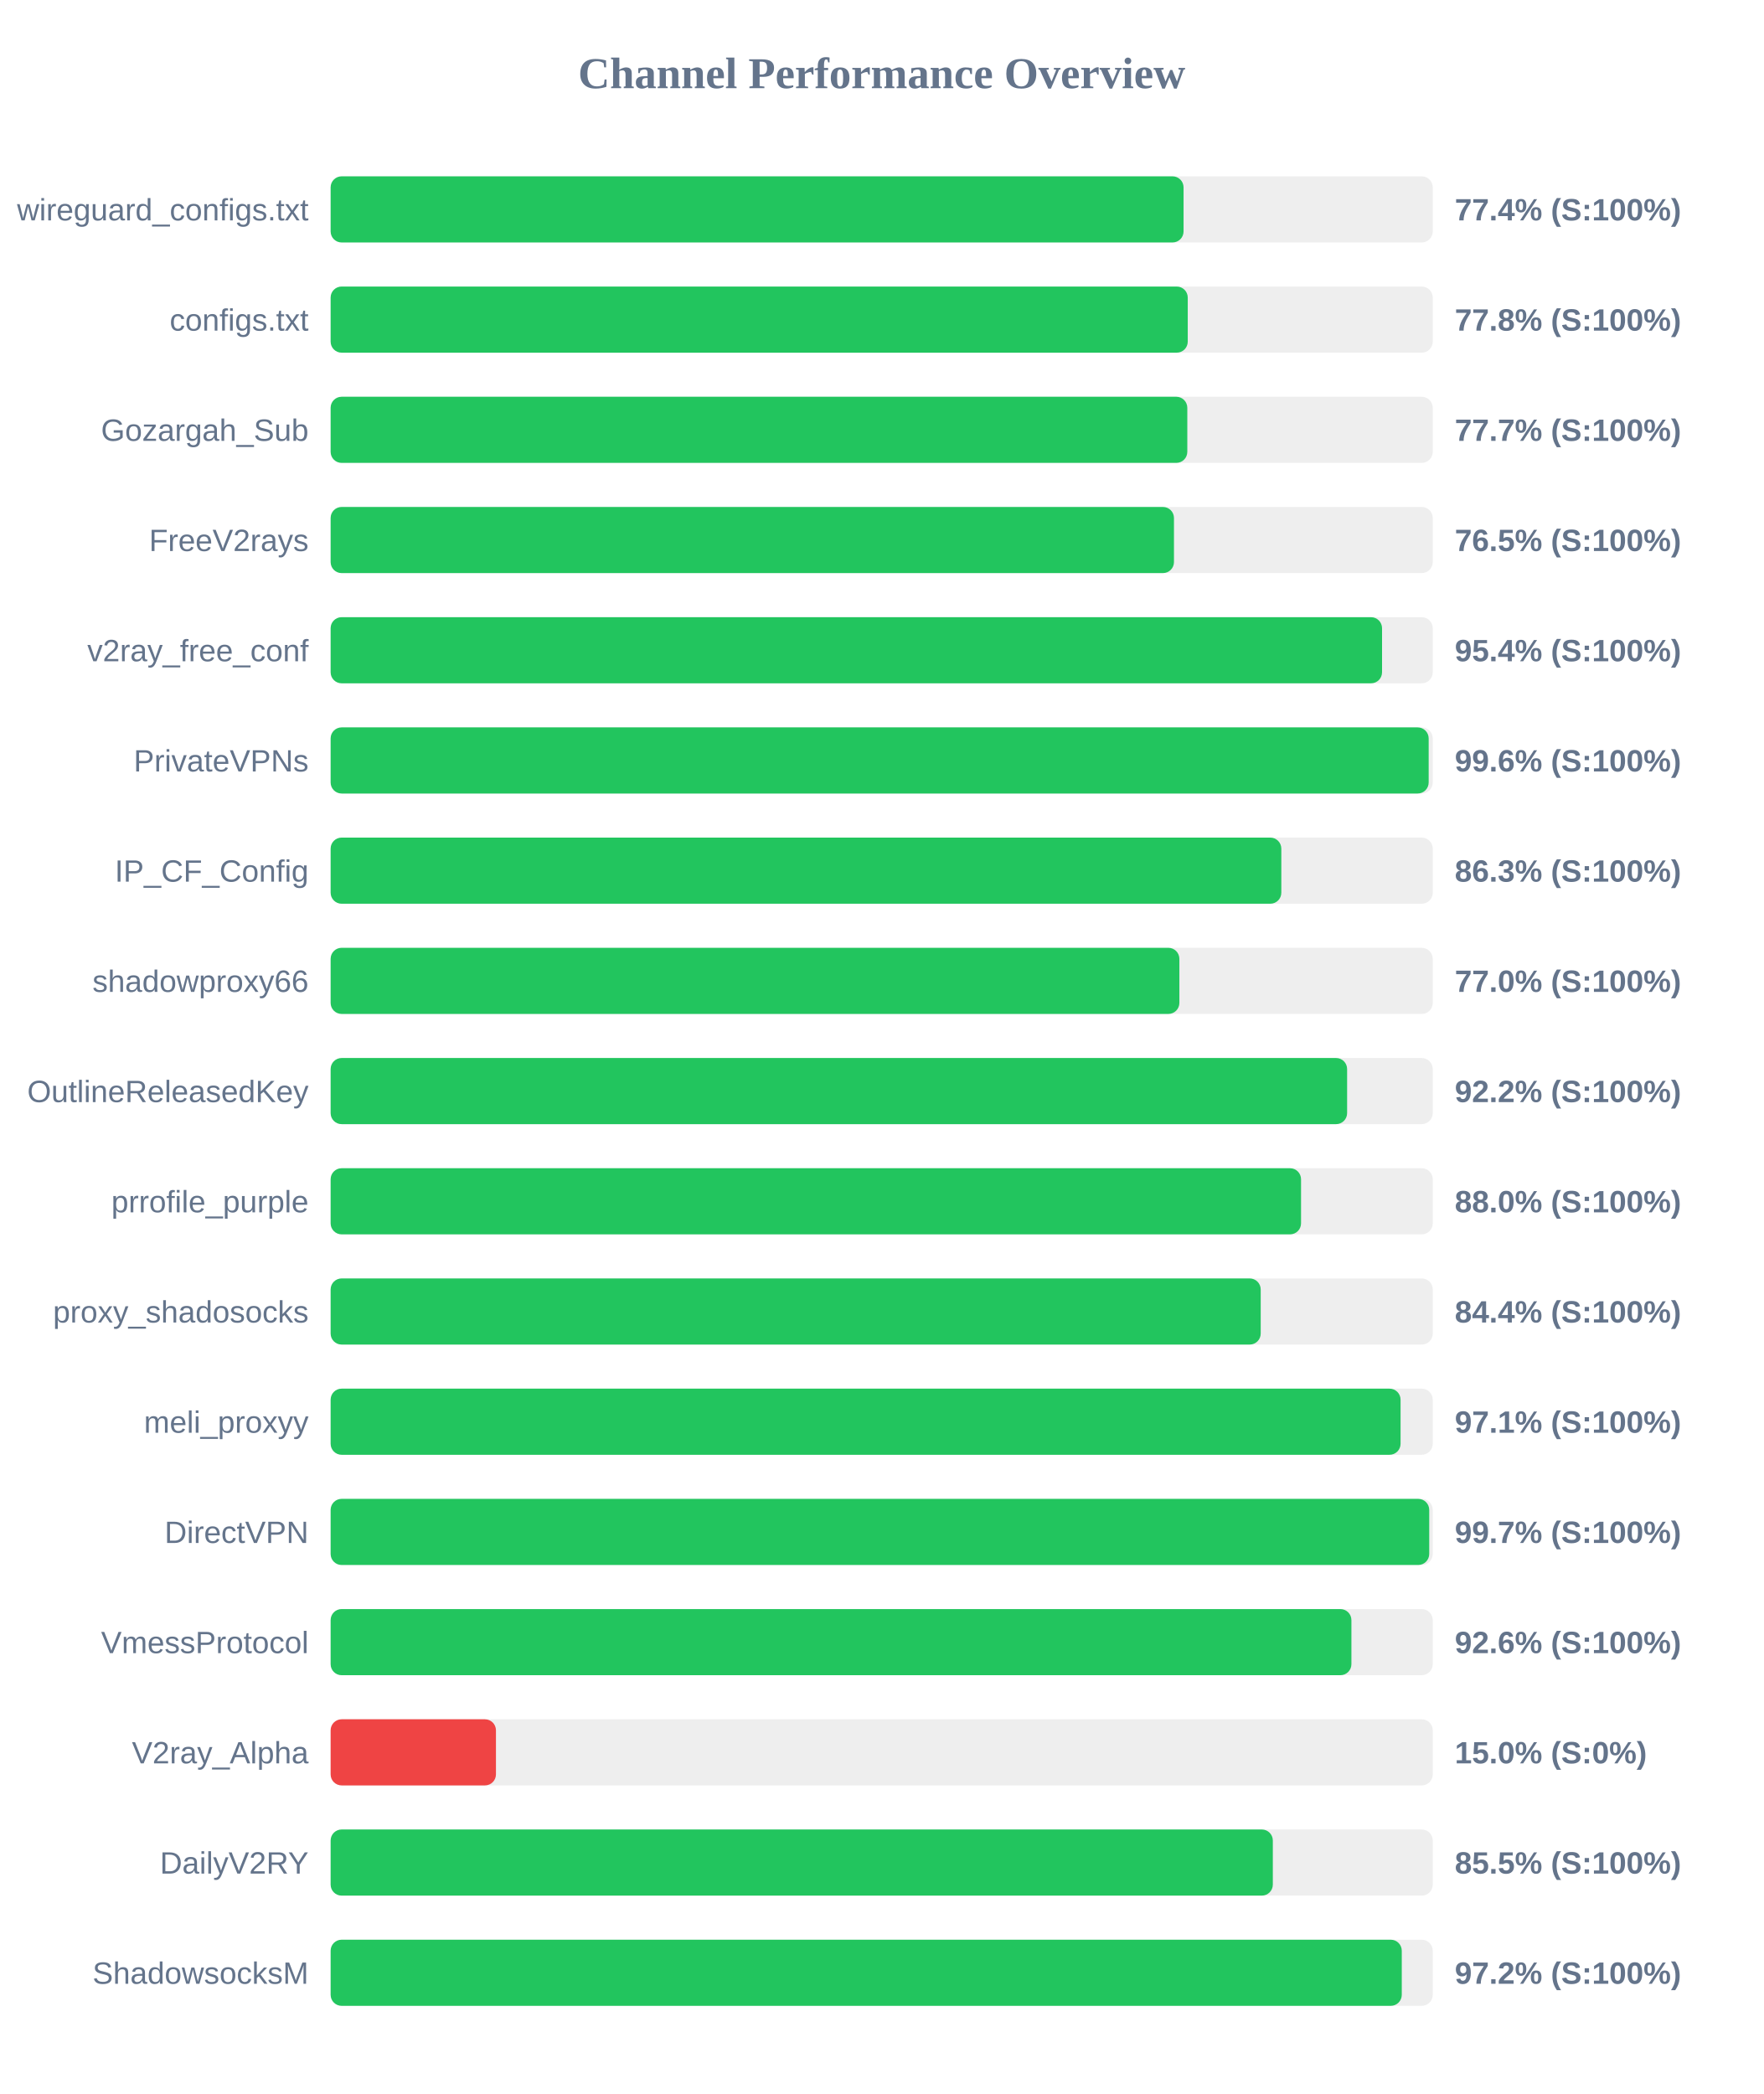
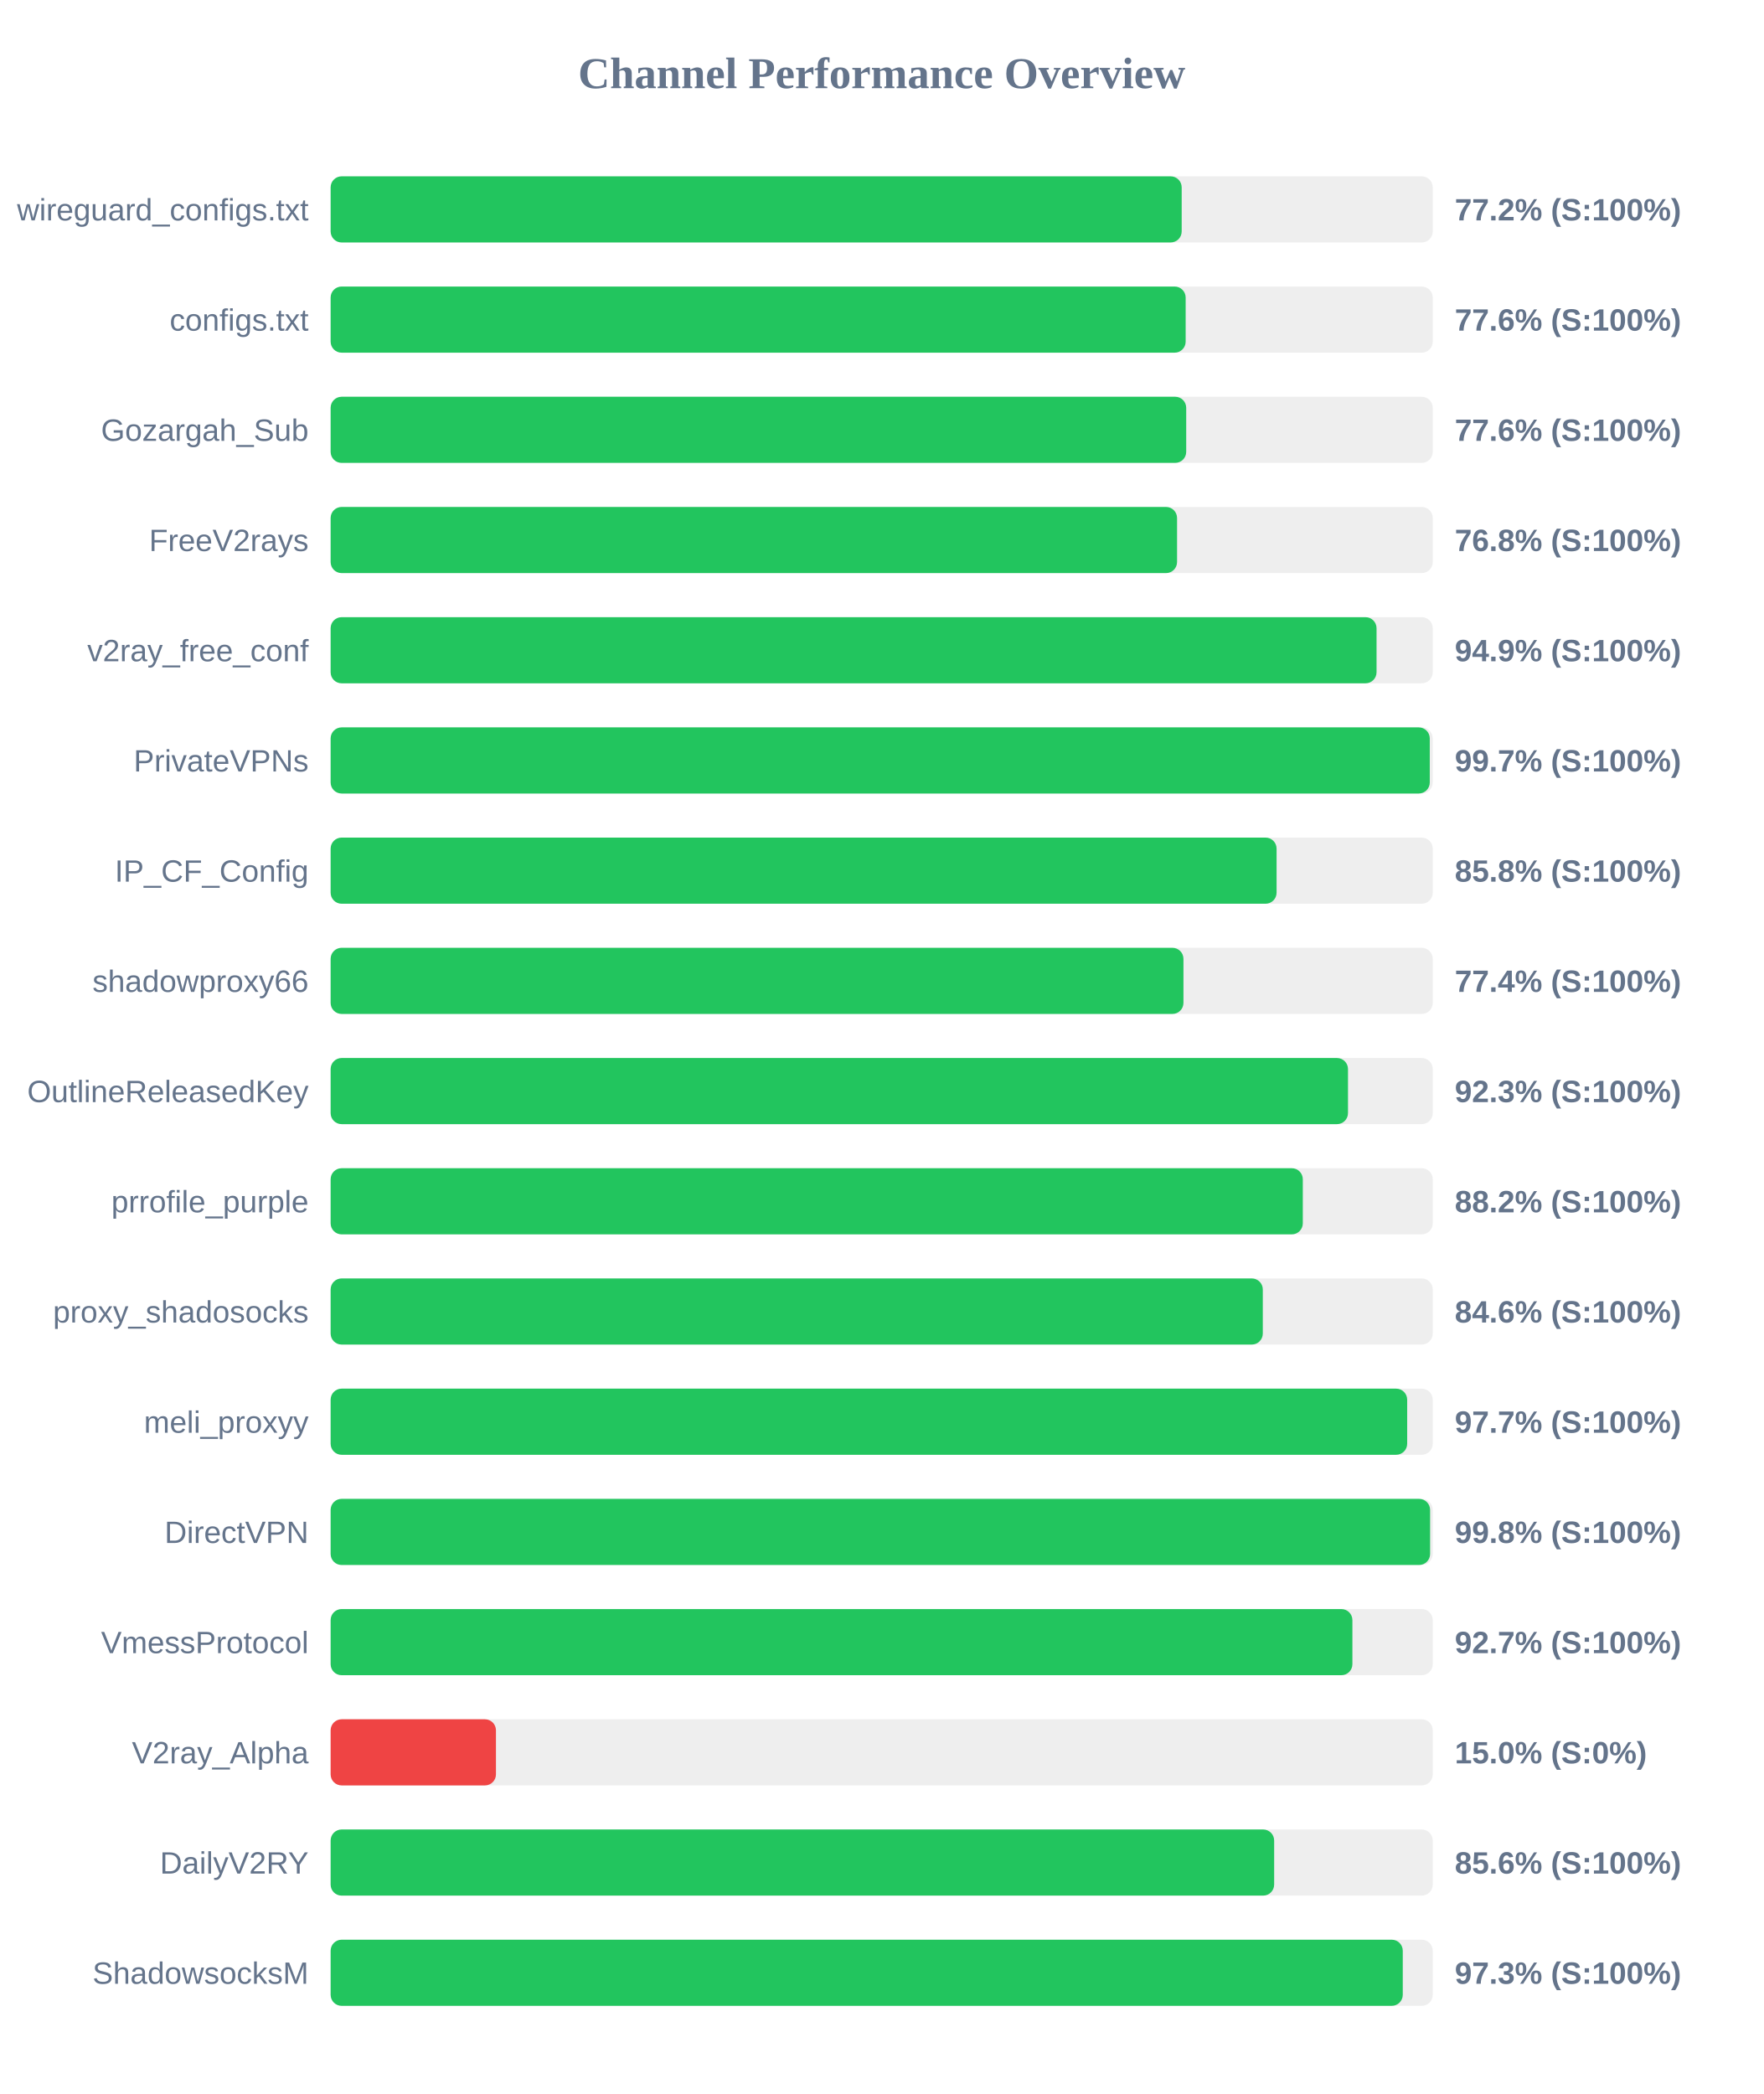
<svg xmlns="http://www.w3.org/2000/svg" width="800" height="950" version="1.1">
  <style>
        .row { font: 14px Arial; fill: #64748b; }
        .score { font: bold 14px Arial; fill: #64748b; }
    </style>
  <text x="400" y="40" text-anchor="middle" font-size="20px" font-weight="bold" fill="#64748b">Channel Performance Overview</text>
  <rect x="150" y="80" width="500" height="30" fill="#eee" rx="5" />
-   <rect x="150" y="80" width="386.95" height="30" fill="#22c55e" rx="5" />
+   <rect x="150" y="80" width="386.1" height="30" fill="#22c55e" rx="5" />
  <text x="140" y="100" text-anchor="end" class="row">wireguard_configs.txt</text>
-   <text x="660" y="100" text-anchor="start" class="score">77.4% (S:100%)</text>
+   <text x="660" y="100" text-anchor="start" class="score">77.2% (S:100%)</text>
  <rect x="150" y="130" width="500" height="30" fill="#eee" rx="5" />
-   <rect x="150" y="130" width="388.85" height="30" fill="#22c55e" rx="5" />
+   <rect x="150" y="130" width="387.9" height="30" fill="#22c55e" rx="5" />
  <text x="140" y="150" text-anchor="end" class="row">configs.txt</text>
-   <text x="660" y="150" text-anchor="start" class="score">77.8% (S:100%)</text>
+   <text x="660" y="150" text-anchor="start" class="score">77.6% (S:100%)</text>
  <rect x="150" y="180" width="500" height="30" fill="#eee" rx="5" />
-   <rect x="150" y="180" width="388.65" height="30" fill="#22c55e" rx="5" />
+   <rect x="150" y="180" width="388.15" height="30" fill="#22c55e" rx="5" />
  <text x="140" y="200" text-anchor="end" class="row">Gozargah_Sub</text>
-   <text x="660" y="200" text-anchor="start" class="score">77.7% (S:100%)</text>
+   <text x="660" y="200" text-anchor="start" class="score">77.6% (S:100%)</text>
  <rect x="150" y="230" width="500" height="30" fill="#eee" rx="5" />
-   <rect x="150" y="230" width="382.6" height="30" fill="#22c55e" rx="5" />
+   <rect x="150" y="230" width="384.0" height="30" fill="#22c55e" rx="5" />
  <text x="140" y="250" text-anchor="end" class="row">FreeV2rays</text>
-   <text x="660" y="250" text-anchor="start" class="score">76.5% (S:100%)</text>
+   <text x="660" y="250" text-anchor="start" class="score">76.8% (S:100%)</text>
  <rect x="150" y="280" width="500" height="30" fill="#eee" rx="5" />
-   <rect x="150" y="280" width="477.0" height="30" fill="#22c55e" rx="5" />
+   <rect x="150" y="280" width="474.5" height="30" fill="#22c55e" rx="5" />
  <text x="140" y="300" text-anchor="end" class="row">v2ray_free_conf</text>
-   <text x="660" y="300" text-anchor="start" class="score">95.4% (S:100%)</text>
+   <text x="660" y="300" text-anchor="start" class="score">94.9% (S:100%)</text>
  <rect x="150" y="330" width="500" height="30" fill="#eee" rx="5" />
-   <rect x="150" y="330" width="498.15" height="30" fill="#22c55e" rx="5" />
+   <rect x="150" y="330" width="498.65" height="30" fill="#22c55e" rx="5" />
  <text x="140" y="350" text-anchor="end" class="row">PrivateVPNs</text>
-   <text x="660" y="350" text-anchor="start" class="score">99.6% (S:100%)</text>
+   <text x="660" y="350" text-anchor="start" class="score">99.7% (S:100%)</text>
  <rect x="150" y="380" width="500" height="30" fill="#eee" rx="5" />
-   <rect x="150" y="380" width="431.3" height="30" fill="#22c55e" rx="5" />
+   <rect x="150" y="380" width="429.15" height="30" fill="#22c55e" rx="5" />
  <text x="140" y="400" text-anchor="end" class="row">IP_CF_Config</text>
-   <text x="660" y="400" text-anchor="start" class="score">86.3% (S:100%)</text>
+   <text x="660" y="400" text-anchor="start" class="score">85.8% (S:100%)</text>
  <rect x="150" y="430" width="500" height="30" fill="#eee" rx="5" />
-   <rect x="150" y="430" width="385.05" height="30" fill="#22c55e" rx="5" />
+   <rect x="150" y="430" width="386.9" height="30" fill="#22c55e" rx="5" />
  <text x="140" y="450" text-anchor="end" class="row">shadowproxy66</text>
-   <text x="660" y="450" text-anchor="start" class="score">77.0% (S:100%)</text>
+   <text x="660" y="450" text-anchor="start" class="score">77.4% (S:100%)</text>
  <rect x="150" y="480" width="500" height="30" fill="#eee" rx="5" />
-   <rect x="150" y="480" width="461.15" height="30" fill="#22c55e" rx="5" />
+   <rect x="150" y="480" width="461.55" height="30" fill="#22c55e" rx="5" />
  <text x="140" y="500" text-anchor="end" class="row">OutlineReleasedKey</text>
-   <text x="660" y="500" text-anchor="start" class="score">92.2% (S:100%)</text>
+   <text x="660" y="500" text-anchor="start" class="score">92.3% (S:100%)</text>
  <rect x="150" y="530" width="500" height="30" fill="#eee" rx="5" />
-   <rect x="150" y="530" width="440.25" height="30" fill="#22c55e" rx="5" />
+   <rect x="150" y="530" width="441.05" height="30" fill="#22c55e" rx="5" />
  <text x="140" y="550" text-anchor="end" class="row">prrofile_purple</text>
-   <text x="660" y="550" text-anchor="start" class="score">88.0% (S:100%)</text>
+   <text x="660" y="550" text-anchor="start" class="score">88.2% (S:100%)</text>
  <rect x="150" y="580" width="500" height="30" fill="#eee" rx="5" />
-   <rect x="150" y="580" width="421.95" height="30" fill="#22c55e" rx="5" />
+   <rect x="150" y="580" width="422.9" height="30" fill="#22c55e" rx="5" />
  <text x="140" y="600" text-anchor="end" class="row">proxy_shadosocks</text>
-   <text x="660" y="600" text-anchor="start" class="score">84.4% (S:100%)</text>
+   <text x="660" y="600" text-anchor="start" class="score">84.6% (S:100%)</text>
  <rect x="150" y="630" width="500" height="30" fill="#eee" rx="5" />
-   <rect x="150" y="630" width="485.4" height="30" fill="#22c55e" rx="5" />
+   <rect x="150" y="630" width="488.4" height="30" fill="#22c55e" rx="5" />
  <text x="140" y="650" text-anchor="end" class="row">meli_proxyy</text>
-   <text x="660" y="650" text-anchor="start" class="score">97.1% (S:100%)</text>
+   <text x="660" y="650" text-anchor="start" class="score">97.7% (S:100%)</text>
  <rect x="150" y="680" width="500" height="30" fill="#eee" rx="5" />
-   <rect x="150" y="680" width="498.4" height="30" fill="#22c55e" rx="5" />
+   <rect x="150" y="680" width="498.8" height="30" fill="#22c55e" rx="5" />
  <text x="140" y="700" text-anchor="end" class="row">DirectVPN</text>
-   <text x="660" y="700" text-anchor="start" class="score">99.7% (S:100%)</text>
+   <text x="660" y="700" text-anchor="start" class="score">99.8% (S:100%)</text>
  <rect x="150" y="730" width="500" height="30" fill="#eee" rx="5" />
-   <rect x="150" y="730" width="463.1" height="30" fill="#22c55e" rx="5" />
+   <rect x="150" y="730" width="463.55" height="30" fill="#22c55e" rx="5" />
  <text x="140" y="750" text-anchor="end" class="row">VmessProtocol</text>
-   <text x="660" y="750" text-anchor="start" class="score">92.6% (S:100%)</text>
+   <text x="660" y="750" text-anchor="start" class="score">92.7% (S:100%)</text>
  <rect x="150" y="780" width="500" height="30" fill="#eee" rx="5" />
  <rect x="150" y="780" width="75.0" height="30" fill="#ef4444" rx="5" />
  <text x="140" y="800" text-anchor="end" class="row">V2ray_Alpha</text>
  <text x="660" y="800" text-anchor="start" class="score">15.0% (S:0%)</text>
  <rect x="150" y="830" width="500" height="30" fill="#eee" rx="5" />
-   <rect x="150" y="830" width="427.45" height="30" fill="#22c55e" rx="5" />
+   <rect x="150" y="830" width="428.05" height="30" fill="#22c55e" rx="5" />
  <text x="140" y="850" text-anchor="end" class="row">DailyV2RY</text>
-   <text x="660" y="850" text-anchor="start" class="score">85.5% (S:100%)</text>
+   <text x="660" y="850" text-anchor="start" class="score">85.6% (S:100%)</text>
  <rect x="150" y="880" width="500" height="30" fill="#eee" rx="5" />
-   <rect x="150" y="880" width="485.95" height="30" fill="#22c55e" rx="5" />
+   <rect x="150" y="880" width="486.4" height="30" fill="#22c55e" rx="5" />
  <text x="140" y="900" text-anchor="end" class="row">ShadowsocksM</text>
-   <text x="660" y="900" text-anchor="start" class="score">97.2% (S:100%)</text>
+   <text x="660" y="900" text-anchor="start" class="score">97.3% (S:100%)</text>
</svg>
